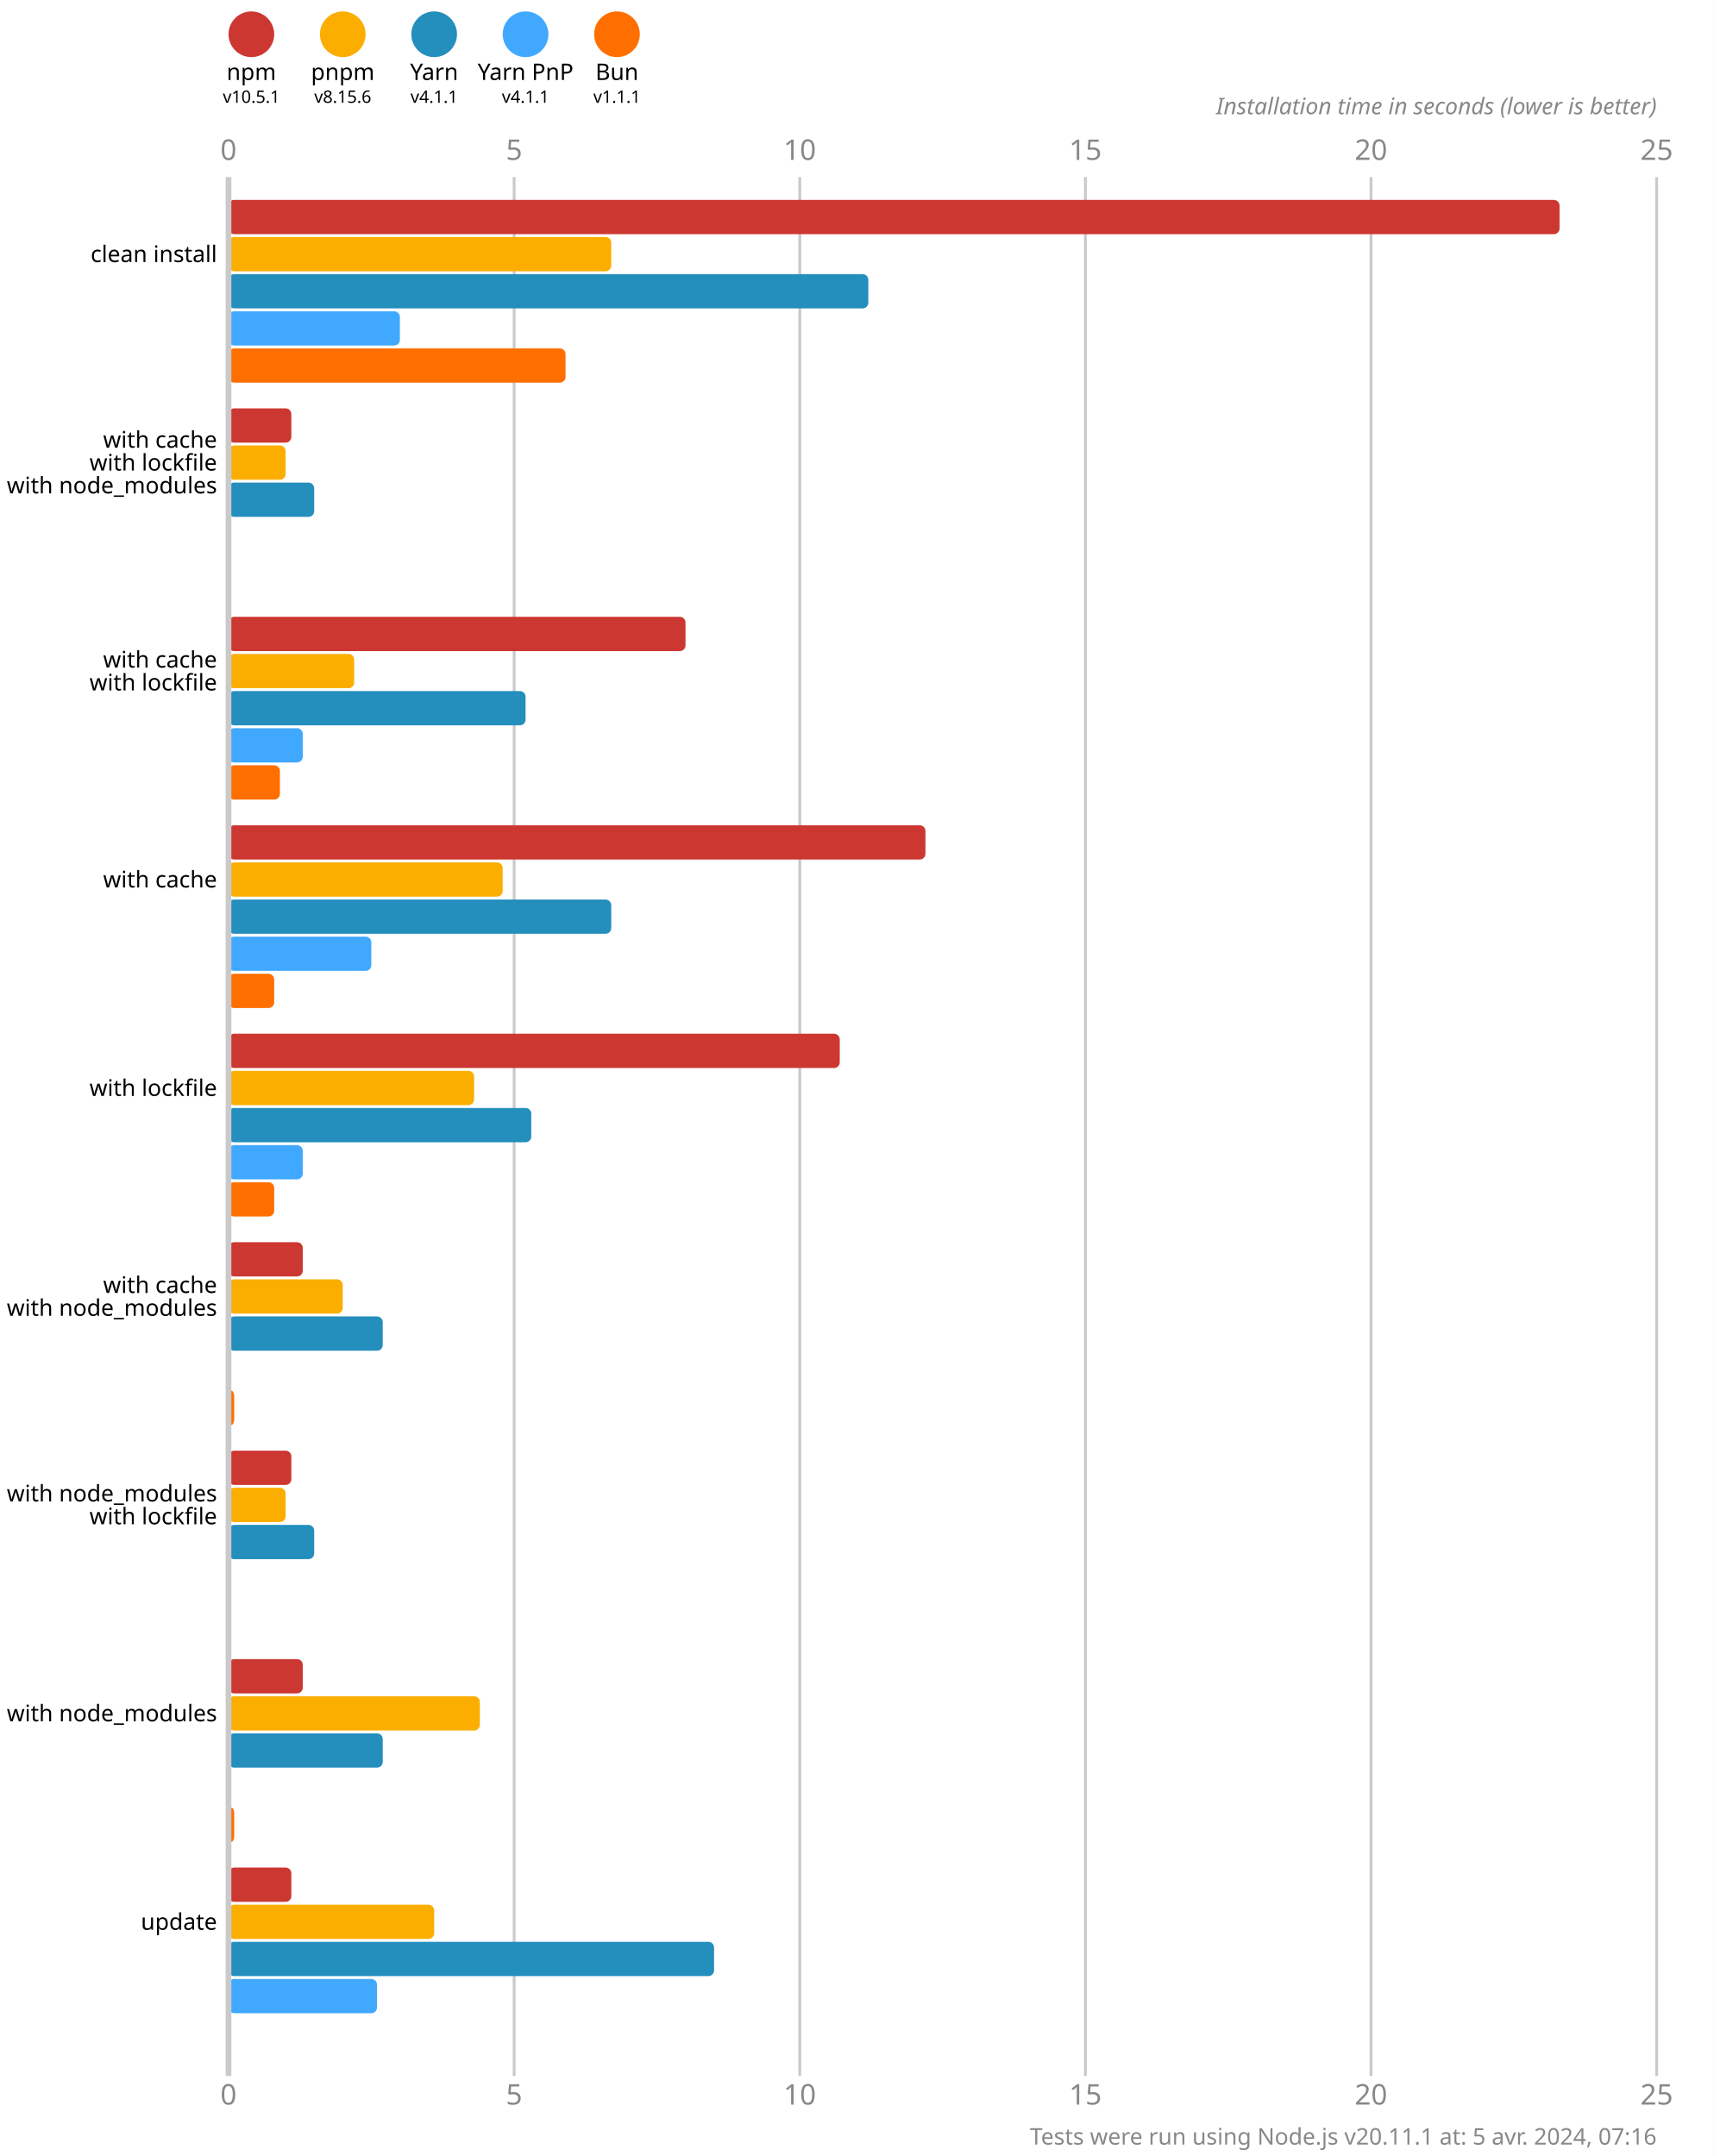
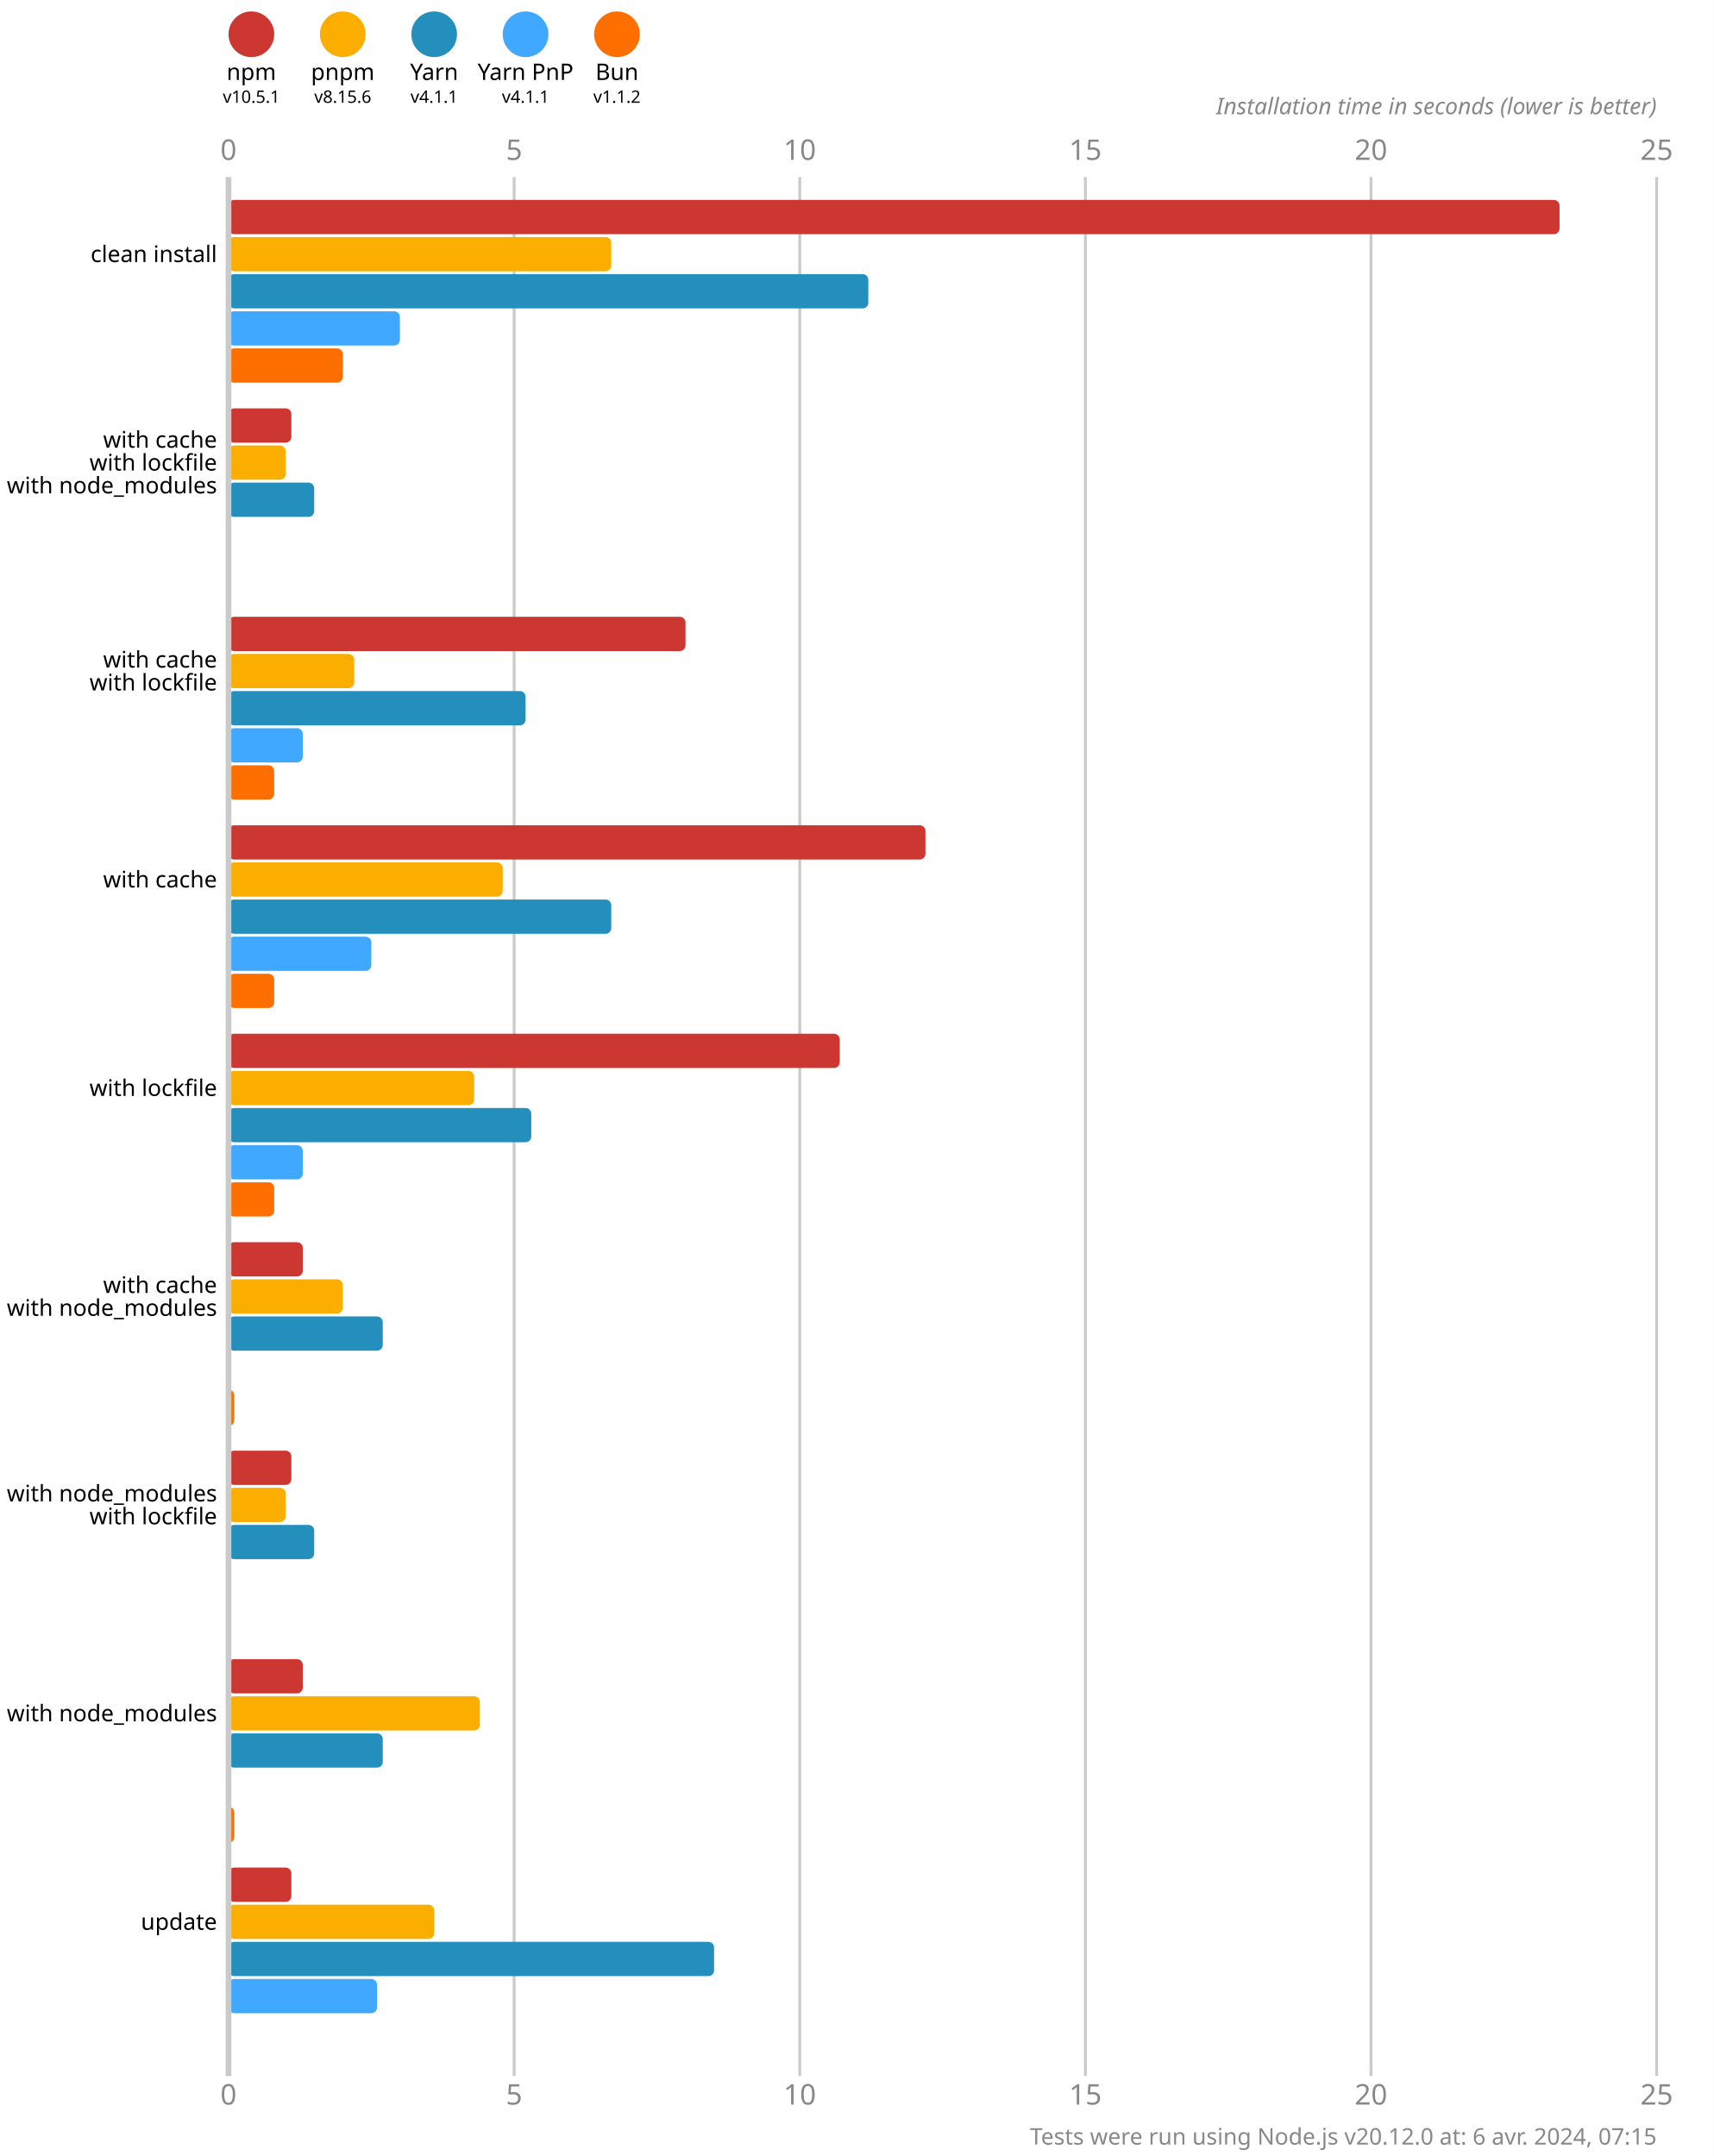
<svg xmlns="http://www.w3.org/2000/svg" version="1.1" viewBox="0 0 300 377.5">
  <style>
    .font { font-family: sans-serif; }
    .s3 { font-size: 3px; }
    .s4 { font-size: 4px; }
    .s5 { font-size: 5px; }
    .line { stroke: #cacaca; }
    .width { stroke-width: 0.5; }
    .text { fill: #888; }
  </style>
  <rect x="0" y="0" width="300" height="377.5" fill="#fff" />
  <circle cx="44" cy="6" r="4" fill="#cd3731" />
  <text x="44" y="14" class="font s4" text-anchor="middle">npm</text>
  <text x="44" y="18" class="font s3" text-anchor="middle">v10.5.1</text>
  <circle cx="60" cy="6" r="4" fill="#fbae00" />
  <text x="60" y="14" class="font s4" text-anchor="middle">pnpm</text>
  <text x="60" y="18" class="font s3" text-anchor="middle">v8.15.6</text>
  <circle cx="76" cy="6" r="4" fill="#248ebd" />
  <text x="76" y="14" class="font s4" text-anchor="middle">Yarn</text>
  <text x="76" y="18" class="font s3" text-anchor="middle">v4.1.1</text>
  <circle cx="92" cy="6" r="4" fill="#40a9ff" />
  <text x="92" y="14" class="font s4" text-anchor="middle">Yarn PnP</text>
  <text x="92" y="18" class="font s3" text-anchor="middle">v4.1.1</text>
  <circle cx="108" cy="6" r="4" fill="#ff6f00" />
  <text x="108" y="14" class="font s4" text-anchor="middle">Bun</text>
-   <text x="108" y="18" class="font s3" text-anchor="middle">v1.1.1</text>
+   <text x="108" y="18" class="font s3" text-anchor="middle">v1.1.2</text>
  <text x="40" y="28" class="font s5 text" text-anchor="middle">0</text>
  <text x="40" y="368.5" class="font s5 text" text-anchor="middle">0</text>
  <line x1="90" y1="31" x2="90" y2="363.5" class="line width" />
  <text x="90" y="28" class="font s5 text" text-anchor="middle">5</text>
  <text x="90" y="368.5" class="font s5 text" text-anchor="middle">5</text>
  <line x1="140" y1="31" x2="140" y2="363.5" class="line width" />
  <text x="140" y="28" class="font s5 text" text-anchor="middle">10</text>
  <text x="140" y="368.5" class="font s5 text" text-anchor="middle">10</text>
  <line x1="190" y1="31" x2="190" y2="363.5" class="line width" />
  <text x="190" y="28" class="font s5 text" text-anchor="middle">15</text>
  <text x="190" y="368.5" class="font s5 text" text-anchor="middle">15</text>
  <line x1="240" y1="31" x2="240" y2="363.5" class="line width" />
  <text x="240" y="28" class="font s5 text" text-anchor="middle">20</text>
  <text x="240" y="368.5" class="font s5 text" text-anchor="middle">20</text>
  <line x1="290" y1="31" x2="290" y2="363.5" class="line width" />
  <text x="290" y="28" class="font s5 text" text-anchor="middle">25</text>
  <text x="290" y="368.5" class="font s5 text" text-anchor="middle">25</text>
  <text x="290" y="20" class="font s4 text" font-style="italic" text-anchor="end">Installation time in seconds (lower is better)</text>
  <rect x="40" y="35" width="233" height="6" fill="#cd3731" rx="1" ry="1" />
  <rect x="40" y="41.5" width="67" height="6" fill="#fbae00" rx="1" ry="1" />
  <rect x="40" y="48" width="112" height="6" fill="#248ebd" rx="1" ry="1" />
  <rect x="40" y="54.5" width="30" height="6" fill="#40a9ff" rx="1" ry="1" />
-   <rect x="40" y="61" width="59" height="6" fill="#ff6f00" rx="1" ry="1" />
+   <rect x="40" y="61" width="20" height="6" fill="#ff6f00" rx="1" ry="1" />
  <rect x="40" y="71.5" width="11" height="6" fill="#cd3731" rx="1" ry="1" />
  <rect x="40" y="78" width="10" height="6" fill="#fbae00" rx="1" ry="1" />
  <rect x="40" y="84.5" width="15" height="6" fill="#248ebd" rx="1" ry="1" />
  <rect x="40" y="91" width="0" height="6" fill="#40a9ff" rx="1" ry="1" />
  <rect x="40" y="97.5" width="0" height="6" fill="#ff6f00" rx="1" ry="1" />
  <rect x="40" y="108" width="80" height="6" fill="#cd3731" rx="1" ry="1" />
  <rect x="40" y="114.5" width="22" height="6" fill="#fbae00" rx="1" ry="1" />
  <rect x="40" y="121" width="52" height="6" fill="#248ebd" rx="1" ry="1" />
  <rect x="40" y="127.5" width="13" height="6" fill="#40a9ff" rx="1" ry="1" />
-   <rect x="40" y="134" width="9" height="6" fill="#ff6f00" rx="1" ry="1" />
+   <rect x="40" y="134" width="8" height="6" fill="#ff6f00" rx="1" ry="1" />
  <rect x="40" y="144.5" width="122" height="6" fill="#cd3731" rx="1" ry="1" />
  <rect x="40" y="151" width="48" height="6" fill="#fbae00" rx="1" ry="1" />
  <rect x="40" y="157.5" width="67" height="6" fill="#248ebd" rx="1" ry="1" />
  <rect x="40" y="164" width="25" height="6" fill="#40a9ff" rx="1" ry="1" />
  <rect x="40" y="170.5" width="8" height="6" fill="#ff6f00" rx="1" ry="1" />
  <rect x="40" y="181" width="107" height="6" fill="#cd3731" rx="1" ry="1" />
  <rect x="40" y="187.5" width="43" height="6" fill="#fbae00" rx="1" ry="1" />
  <rect x="40" y="194" width="53" height="6" fill="#248ebd" rx="1" ry="1" />
  <rect x="40" y="200.5" width="13" height="6" fill="#40a9ff" rx="1" ry="1" />
  <rect x="40" y="207" width="8" height="6" fill="#ff6f00" rx="1" ry="1" />
  <rect x="40" y="217.5" width="13" height="6" fill="#cd3731" rx="1" ry="1" />
  <rect x="40" y="224" width="20" height="6" fill="#fbae00" rx="1" ry="1" />
  <rect x="40" y="230.5" width="27" height="6" fill="#248ebd" rx="1" ry="1" />
  <rect x="40" y="237" width="0" height="6" fill="#40a9ff" rx="1" ry="1" />
  <rect x="40" y="243.5" width="1" height="6" fill="#ff6f00" rx="1" ry="1" />
  <rect x="40" y="254" width="11" height="6" fill="#cd3731" rx="1" ry="1" />
  <rect x="40" y="260.5" width="10" height="6" fill="#fbae00" rx="1" ry="1" />
  <rect x="40" y="267" width="15" height="6" fill="#248ebd" rx="1" ry="1" />
  <rect x="40" y="273.5" width="0" height="6" fill="#40a9ff" rx="1" ry="1" />
  <rect x="40" y="280" width="0" height="6" fill="#ff6f00" rx="1" ry="1" />
  <rect x="40" y="290.5" width="13" height="6" fill="#cd3731" rx="1" ry="1" />
  <rect x="40" y="297" width="44" height="6" fill="#fbae00" rx="1" ry="1" />
  <rect x="40" y="303.5" width="27" height="6" fill="#248ebd" rx="1" ry="1" />
  <rect x="40" y="310" width="0" height="6" fill="#40a9ff" rx="1" ry="1" />
  <rect x="40" y="316.5" width="1" height="6" fill="#ff6f00" rx="1" ry="1" />
  <rect x="40" y="327" width="11" height="6" fill="#cd3731" rx="1" ry="1" />
  <rect x="40" y="333.5" width="36" height="6" fill="#fbae00" rx="1" ry="1" />
  <rect x="40" y="340" width="85" height="6" fill="#248ebd" rx="1" ry="1" />
  <rect x="40" y="346.5" width="26" height="6" fill="#40a9ff" rx="1" ry="1" />
  <rect x="40" y="353" width="0" height="6" fill="#ff6f00" rx="1" ry="1" />
  <line x1="40" y1="31" x2="40" y2="363.5" class="line" />
  <text x="38" y="44.5" class="font s4" dominant-baseline="middle" text-anchor="end">clean install</text>
  <text x="38" y="77" class="font s4" dominant-baseline="middle" text-anchor="end">with cache</text>
  <text x="38" y="81" class="font s4" dominant-baseline="middle" text-anchor="end">with lockfile</text>
  <text x="38" y="85" class="font s4" dominant-baseline="middle" text-anchor="end">with node_modules</text>
  <text x="38" y="115.5" class="font s4" dominant-baseline="middle" text-anchor="end">with cache</text>
  <text x="38" y="119.5" class="font s4" dominant-baseline="middle" text-anchor="end">with lockfile</text>
  <text x="38" y="154" class="font s4" dominant-baseline="middle" text-anchor="end">with cache</text>
  <text x="38" y="190.5" class="font s4" dominant-baseline="middle" text-anchor="end">with lockfile</text>
  <text x="38" y="225" class="font s4" dominant-baseline="middle" text-anchor="end">with cache</text>
  <text x="38" y="229" class="font s4" dominant-baseline="middle" text-anchor="end">with node_modules</text>
  <text x="38" y="261.5" class="font s4" dominant-baseline="middle" text-anchor="end">with node_modules</text>
  <text x="38" y="265.5" class="font s4" dominant-baseline="middle" text-anchor="end">with lockfile</text>
  <text x="38" y="300" class="font s4" dominant-baseline="middle" text-anchor="end">with node_modules</text>
  <text x="38" y="336.5" class="font s4" dominant-baseline="middle" text-anchor="end">update</text>
-   <text x="290" y="375.5" class="font s4 text" text-anchor="end">Tests were run using Node.js v20.11.1 at: 5 avr. 2024, 07:16</text>
+   <text x="290" y="375.5" class="font s4 text" text-anchor="end">Tests were run using Node.js v20.12.0 at: 6 avr. 2024, 07:15</text>
</svg>
